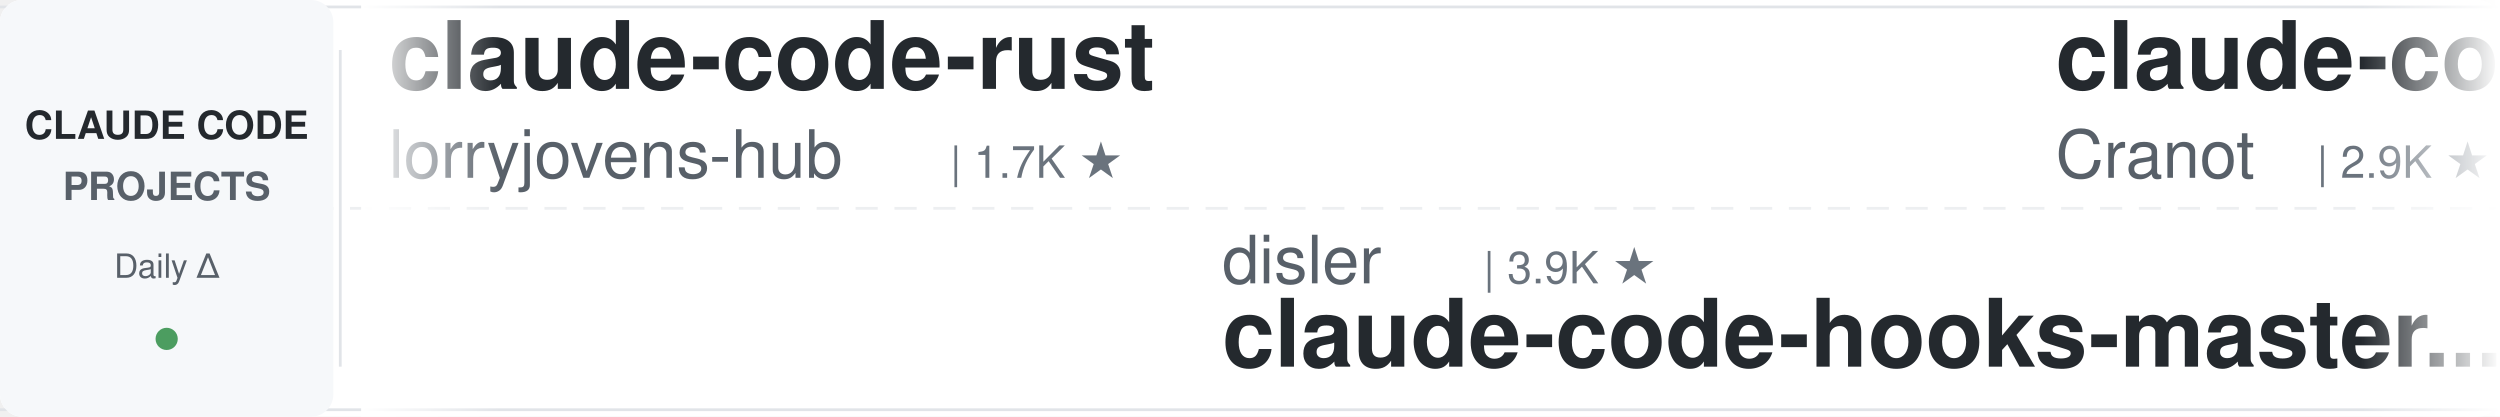
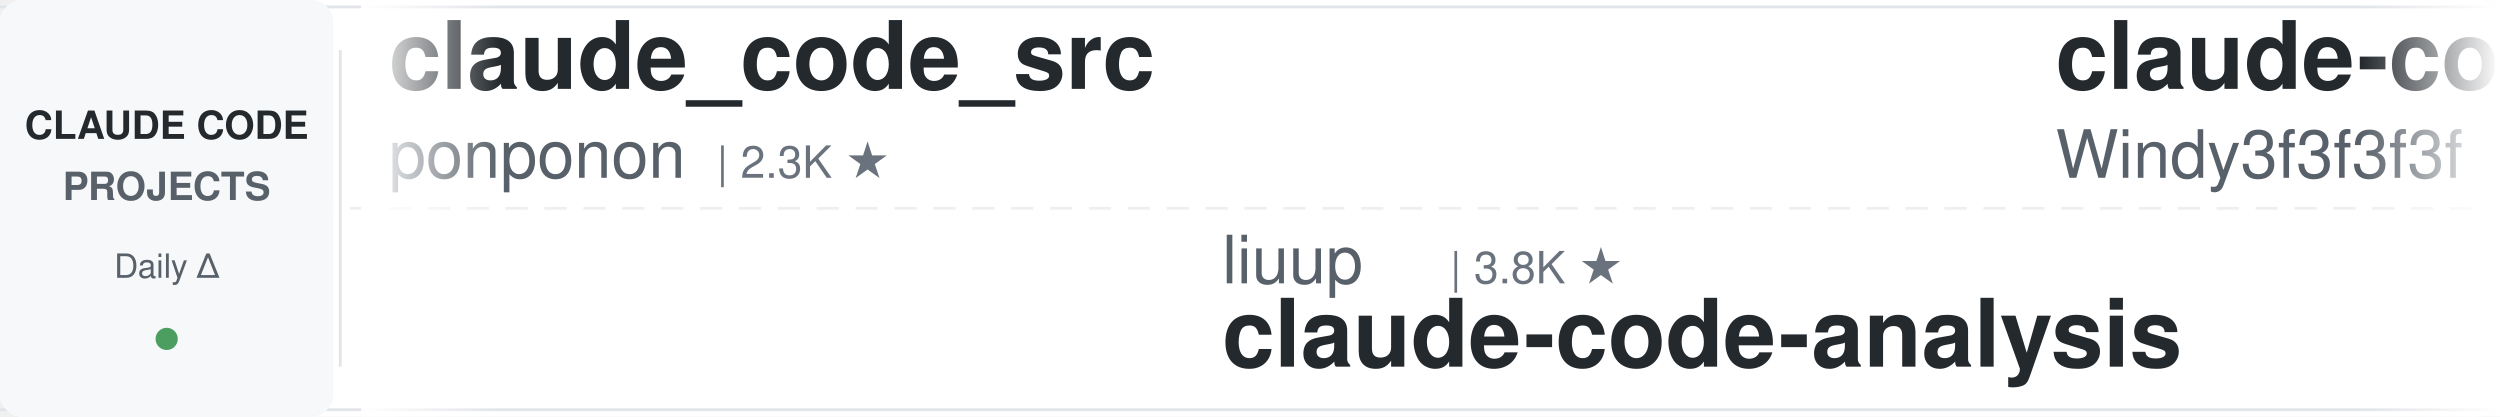
<svg xmlns="http://www.w3.org/2000/svg" width="900" height="150">
  <defs>
    <linearGradient id="leftFade" x1="0%" y1="0%" x2="100%" y2="0%">
      <stop offset="0%" style="stop-color:#ffffff;stop-opacity:1" />
      <stop offset="100%" style="stop-color:#ffffff;stop-opacity:0" />
    </linearGradient>
    <linearGradient id="rightFade" x1="0%" y1="0%" x2="100%" y2="0%">
      <stop offset="0%" style="stop-color:#ffffff;stop-opacity:0" />
      <stop offset="100%" style="stop-color:#ffffff;stop-opacity:1" />
    </linearGradient>
  </defs>
  <rect width="900" height="150" fill="#ffffff" rx="8" />
  <rect x="0" y="2" width="900" height="1" fill="#e1e4e8" />
  <rect x="0" y="147" width="900" height="1" fill="#e1e4e8" />
  <line x1="0" y1="75" x2="900" y2="75" stroke="#e1e4e8" stroke-width="1" stroke-dasharray="8 6" opacity="0.6" />
  <rect x="0" y="0" width="120" height="150" fill="#f6f8fa" rx="8" />
  <text x="60" y="50" font-family="-apple-system, BlinkMacSystemFont, 'Segoe UI', Helvetica, Arial, sans-serif" font-size="14" font-weight="600" fill="#24292e" text-anchor="middle">CLAUDE CODE</text>
  <text x="60" y="72" font-family="-apple-system, BlinkMacSystemFont, 'Segoe UI', Helvetica, Arial, sans-serif" font-size="14" font-weight="600" fill="#586069" text-anchor="middle">PROJECTS</text>
  <text x="60" y="100" font-family="-apple-system, BlinkMacSystemFont, 'Segoe UI', Helvetica, Arial, sans-serif" font-size="12" font-weight="500" fill="#586069" text-anchor="middle">Daily Δ</text>
  <circle cx="60" cy="122" r="4" fill="#22863a" opacity="0.8" />
  <rect x="122" y="18" width="1" height="114" fill="#e1e4e8" />
  <clipPath id="tickerClip">
    <rect x="130" y="0" width="770" height="150" />
  </clipPath>
  <g clip-path="url(#tickerClip)">
    <g id="tickerItems">
      <animateTransform attributeName="transform" attributeType="XML" type="translate" from="0 0" to="-3000 0" dur="54s" repeatCount="indefinite" />
      <g transform="translate(0, 0)">
-         <text x="140" y="32" font-family="-apple-system, BlinkMacSystemFont, 'Segoe UI', Helvetica, Arial, sans-serif" font-size="34" font-weight="600" fill="#24292e">claude-code-rust</text>
-         <text x="140" y="64" font-family="-apple-system, BlinkMacSystemFont, 'Segoe UI', Helvetica, Arial, sans-serif" font-size="24" font-weight="400" fill="#586069">lorryjovens-hub</text>
-         <text x="342" y="64" font-family="-apple-system, BlinkMacSystemFont, 'Segoe UI', Helvetica, Arial, sans-serif" font-size="16" font-weight="500" fill="#6a737d">| 1.7K ★</text>
+         <text x="140" y="32" font-family="-apple-system, BlinkMacSystemFont, 'Segoe UI', Helvetica, Arial, sans-serif" font-size="34" font-weight="600" fill="#24292e">claude_code_src</text>
+         <text x="140" y="64" font-family="-apple-system, BlinkMacSystemFont, 'Segoe UI', Helvetica, Arial, sans-serif" font-size="24" font-weight="400" fill="#586069">ponponon</text>
+         <text x="258" y="64" font-family="-apple-system, BlinkMacSystemFont, 'Segoe UI', Helvetica, Arial, sans-serif" font-size="16" font-weight="500" fill="#6a737d">| 2.3K ★</text>
      </g>
      <g transform="translate(300, 0)">
+         <text x="140" y="102" font-family="-apple-system, BlinkMacSystemFont, 'Segoe UI', Helvetica, Arial, sans-serif" font-size="24" font-weight="400" fill="#586069">liuup</text>
+         <text x="222" y="102" font-family="-apple-system, BlinkMacSystemFont, 'Segoe UI', Helvetica, Arial, sans-serif" font-size="16" font-weight="500" fill="#6a737d">| 3.8K ★</text>
+         <text x="140" y="132" font-family="-apple-system, BlinkMacSystemFont, 'Segoe UI', Helvetica, Arial, sans-serif" font-size="34" font-weight="600" fill="#24292e">claude-code-analysis</text>
+       </g>
+       <g transform="translate(600, 0)">
+         <text x="140" y="32" font-family="-apple-system, BlinkMacSystemFont, 'Segoe UI', Helvetica, Arial, sans-serif" font-size="34" font-weight="600" fill="#24292e">claude-code-from-scratch</text>
+         <text x="140" y="64" font-family="-apple-system, BlinkMacSystemFont, 'Segoe UI', Helvetica, Arial, sans-serif" font-size="24" font-weight="400" fill="#586069">Windy3f3f3f3f</text>
+         <text x="318" y="64" font-family="-apple-system, BlinkMacSystemFont, 'Segoe UI', Helvetica, Arial, sans-serif" font-size="16" font-weight="500" fill="#6a737d">| 2.6K ★</text>
+       </g>
+       <g transform="translate(900, 0)">
+         <text x="140" y="102" font-family="-apple-system, BlinkMacSystemFont, 'Segoe UI', Helvetica, Arial, sans-serif" font-size="24" font-weight="400" fill="#586069">anthropics</text>
+         <text x="282" y="102" font-family="-apple-system, BlinkMacSystemFont, 'Segoe UI', Helvetica, Arial, sans-serif" font-size="16" font-weight="500" fill="#6a737d">| 170.8K ★</text>
+         <text x="140" y="132" font-family="-apple-system, BlinkMacSystemFont, 'Segoe UI', Helvetica, Arial, sans-serif" font-size="34" font-weight="600" fill="#24292e">skills</text>
+       </g>
+       <g transform="translate(1200, 0)">
+         <text x="140" y="32" font-family="-apple-system, BlinkMacSystemFont, 'Segoe UI', Helvetica, Arial, sans-serif" font-size="34" font-weight="600" fill="#24292e">claude-code-engineering</text>
+         <text x="140" y="64" font-family="-apple-system, BlinkMacSystemFont, 'Segoe UI', Helvetica, Arial, sans-serif" font-size="24" font-weight="400" fill="#586069">huangjia2019</text>
+         <text x="306" y="64" font-family="-apple-system, BlinkMacSystemFont, 'Segoe UI', Helvetica, Arial, sans-serif" font-size="16" font-weight="500" fill="#6a737d">| 1.1K ★</text>
+       </g>
+       <g transform="translate(1500, 0)">
+         <text x="140" y="102" font-family="-apple-system, BlinkMacSystemFont, 'Segoe UI', Helvetica, Arial, sans-serif" font-size="24" font-weight="400" fill="#586069">shareAI-lab</text>
+         <text x="294" y="102" font-family="-apple-system, BlinkMacSystemFont, 'Segoe UI', Helvetica, Arial, sans-serif" font-size="16" font-weight="500" fill="#6a737d">| 74.9K ★</text>
+         <text x="140" y="132" font-family="-apple-system, BlinkMacSystemFont, 'Segoe UI', Helvetica, Arial, sans-serif" font-size="34" font-weight="600" fill="#24292e">learn-claude-code</text>
+       </g>
+       <g transform="translate(1800, 0)">
+         <text x="140" y="32" font-family="-apple-system, BlinkMacSystemFont, 'Segoe UI', Helvetica, Arial, sans-serif" font-size="34" font-weight="600" fill="#24292e">claude-code-video-toolki...</text>
+         <text x="140" y="64" font-family="-apple-system, BlinkMacSystemFont, 'Segoe UI', Helvetica, Arial, sans-serif" font-size="24" font-weight="400" fill="#586069">digitalsamba</text>
+         <text x="306" y="64" font-family="-apple-system, BlinkMacSystemFont, 'Segoe UI', Helvetica, Arial, sans-serif" font-size="16" font-weight="500" fill="#6a737d">| 2.0K ★</text>
+       </g>
+       <g transform="translate(2100, 0)">
        <text x="140" y="102" font-family="-apple-system, BlinkMacSystemFont, 'Segoe UI', Helvetica, Arial, sans-serif" font-size="24" font-weight="400" fill="#586069">disler</text>
        <text x="234" y="102" font-family="-apple-system, BlinkMacSystemFont, 'Segoe UI', Helvetica, Arial, sans-serif" font-size="16" font-weight="500" fill="#6a737d">| 3.9K ★</text>
        <text x="140" y="132" font-family="-apple-system, BlinkMacSystemFont, 'Segoe UI', Helvetica, Arial, sans-serif" font-size="34" font-weight="600" fill="#24292e">claude-code-hooks-master...</text>
      </g>
-       <g transform="translate(600, 0)">
-         <text x="140" y="32" font-family="-apple-system, BlinkMacSystemFont, 'Segoe UI', Helvetica, Arial, sans-serif" font-size="34" font-weight="600" fill="#24292e">claude-code-guide</text>
-         <text x="140" y="64" font-family="-apple-system, BlinkMacSystemFont, 'Segoe UI', Helvetica, Arial, sans-serif" font-size="24" font-weight="400" fill="#586069">Cranot</text>
-         <text x="234" y="64" font-family="-apple-system, BlinkMacSystemFont, 'Segoe UI', Helvetica, Arial, sans-serif" font-size="16" font-weight="500" fill="#6a737d">| 2.9K ★</text>
-       </g>
-       <g transform="translate(900, 0)">
-         <text x="140" y="102" font-family="-apple-system, BlinkMacSystemFont, 'Segoe UI', Helvetica, Arial, sans-serif" font-size="24" font-weight="400" fill="#586069">JrCx7scC</text>
-         <text x="258" y="102" font-family="-apple-system, BlinkMacSystemFont, 'Segoe UI', Helvetica, Arial, sans-serif" font-size="16" font-weight="500" fill="#6a737d">| 374 ★</text>
-         <text x="140" y="132" font-family="-apple-system, BlinkMacSystemFont, 'Segoe UI', Helvetica, Arial, sans-serif" font-size="34" font-weight="600" fill="#24292e">claude-code-source</text>
-       </g>
-       <g transform="translate(1200, 0)">
-         <text x="140" y="32" font-family="-apple-system, BlinkMacSystemFont, 'Segoe UI', Helvetica, Arial, sans-serif" font-size="34" font-weight="600" fill="#24292e">oh-my-claudecode</text>
-         <text x="140" y="64" font-family="-apple-system, BlinkMacSystemFont, 'Segoe UI', Helvetica, Arial, sans-serif" font-size="24" font-weight="400" fill="#586069">Yeachan-Heo</text>
-         <text x="294" y="64" font-family="-apple-system, BlinkMacSystemFont, 'Segoe UI', Helvetica, Arial, sans-serif" font-size="16" font-weight="500" fill="#6a737d">| 38.7K ★</text>
-       </g>
-       <g transform="translate(1500, 0)">
-         <text x="140" y="102" font-family="-apple-system, BlinkMacSystemFont, 'Segoe UI', Helvetica, Arial, sans-serif" font-size="24" font-weight="400" fill="#586069">anthropics</text>
-         <text x="282" y="102" font-family="-apple-system, BlinkMacSystemFont, 'Segoe UI', Helvetica, Arial, sans-serif" font-size="16" font-weight="500" fill="#6a737d">| 170.7K ★</text>
-         <text x="140" y="132" font-family="-apple-system, BlinkMacSystemFont, 'Segoe UI', Helvetica, Arial, sans-serif" font-size="34" font-weight="600" fill="#24292e">skills</text>
-       </g>
-       <g transform="translate(1800, 0)">
-         <text x="140" y="32" font-family="-apple-system, BlinkMacSystemFont, 'Segoe UI', Helvetica, Arial, sans-serif" font-size="34" font-weight="600" fill="#24292e">everything-claude-code-z...</text>
-         <text x="140" y="64" font-family="-apple-system, BlinkMacSystemFont, 'Segoe UI', Helvetica, Arial, sans-serif" font-size="24" font-weight="400" fill="#586069">xu-xiang</text>
-         <text x="258" y="64" font-family="-apple-system, BlinkMacSystemFont, 'Segoe UI', Helvetica, Arial, sans-serif" font-size="16" font-weight="500" fill="#6a737d">| 1.9K ★</text>
-       </g>
-       <g transform="translate(2100, 0)">
-         <text x="140" y="102" font-family="-apple-system, BlinkMacSystemFont, 'Segoe UI', Helvetica, Arial, sans-serif" font-size="24" font-weight="400" fill="#586069">lintsinghua</text>
-         <text x="294" y="102" font-family="-apple-system, BlinkMacSystemFont, 'Segoe UI', Helvetica, Arial, sans-serif" font-size="16" font-weight="500" fill="#6a737d">| 4.1K ★</text>
-         <text x="140" y="132" font-family="-apple-system, BlinkMacSystemFont, 'Segoe UI', Helvetica, Arial, sans-serif" font-size="34" font-weight="600" fill="#24292e">claude-code-book</text>
-       </g>
      <g transform="translate(2400, 0)">
-         <text x="140" y="32" font-family="-apple-system, BlinkMacSystemFont, 'Segoe UI', Helvetica, Arial, sans-serif" font-size="34" font-weight="600" fill="#24292e">claude-code-engineering</text>
-         <text x="140" y="64" font-family="-apple-system, BlinkMacSystemFont, 'Segoe UI', Helvetica, Arial, sans-serif" font-size="24" font-weight="400" fill="#586069">huangjia2019</text>
-         <text x="306" y="64" font-family="-apple-system, BlinkMacSystemFont, 'Segoe UI', Helvetica, Arial, sans-serif" font-size="16" font-weight="500" fill="#6a737d">| 1.1K ★</text>
+         <text x="140" y="32" font-family="-apple-system, BlinkMacSystemFont, 'Segoe UI', Helvetica, Arial, sans-serif" font-size="34" font-weight="600" fill="#24292e">sc-claude-code-files</text>
+         <text x="140" y="64" font-family="-apple-system, BlinkMacSystemFont, 'Segoe UI', Helvetica, Arial, sans-serif" font-size="24" font-weight="400" fill="#586069">https-deeplearning-ai</text>
+         <text x="414" y="64" font-family="-apple-system, BlinkMacSystemFont, 'Segoe UI', Helvetica, Arial, sans-serif" font-size="16" font-weight="500" fill="#6a737d">| 544 ★</text>
      </g>
      <g transform="translate(2700, 0)">
-         <text x="140" y="102" font-family="-apple-system, BlinkMacSystemFont, 'Segoe UI', Helvetica, Arial, sans-serif" font-size="24" font-weight="400" fill="#586069">shareAI-lab</text>
-         <text x="294" y="102" font-family="-apple-system, BlinkMacSystemFont, 'Segoe UI', Helvetica, Arial, sans-serif" font-size="16" font-weight="500" fill="#6a737d">| 74.8K ★</text>
-         <text x="140" y="132" font-family="-apple-system, BlinkMacSystemFont, 'Segoe UI', Helvetica, Arial, sans-serif" font-size="34" font-weight="600" fill="#24292e">learn-claude-code</text>
+         <text x="140" y="102" font-family="-apple-system, BlinkMacSystemFont, 'Segoe UI', Helvetica, Arial, sans-serif" font-size="24" font-weight="400" fill="#586069">oboard</text>
+         <text x="234" y="102" font-family="-apple-system, BlinkMacSystemFont, 'Segoe UI', Helvetica, Arial, sans-serif" font-size="16" font-weight="500" fill="#6a737d">| 3.3K ★</text>
+         <text x="140" y="132" font-family="-apple-system, BlinkMacSystemFont, 'Segoe UI', Helvetica, Arial, sans-serif" font-size="34" font-weight="600" fill="#24292e">claude-code-rev</text>
      </g>
      <g transform="translate(3000, 0)">
-         <text x="140" y="32" font-family="-apple-system, BlinkMacSystemFont, 'Segoe UI', Helvetica, Arial, sans-serif" font-size="34" font-weight="600" fill="#24292e">claude-code-rust</text>
-         <text x="140" y="64" font-family="-apple-system, BlinkMacSystemFont, 'Segoe UI', Helvetica, Arial, sans-serif" font-size="24" font-weight="400" fill="#586069">lorryjovens-hub</text>
-         <text x="342" y="64" font-family="-apple-system, BlinkMacSystemFont, 'Segoe UI', Helvetica, Arial, sans-serif" font-size="16" font-weight="500" fill="#6a737d">| 1.7K ★</text>
+         <text x="140" y="32" font-family="-apple-system, BlinkMacSystemFont, 'Segoe UI', Helvetica, Arial, sans-serif" font-size="34" font-weight="600" fill="#24292e">claude_code_src</text>
+         <text x="140" y="64" font-family="-apple-system, BlinkMacSystemFont, 'Segoe UI', Helvetica, Arial, sans-serif" font-size="24" font-weight="400" fill="#586069">ponponon</text>
+         <text x="258" y="64" font-family="-apple-system, BlinkMacSystemFont, 'Segoe UI', Helvetica, Arial, sans-serif" font-size="16" font-weight="500" fill="#6a737d">| 2.3K ★</text>
      </g>
      <g transform="translate(3300, 0)">
-         <text x="140" y="102" font-family="-apple-system, BlinkMacSystemFont, 'Segoe UI', Helvetica, Arial, sans-serif" font-size="24" font-weight="400" fill="#586069">disler</text>
-         <text x="234" y="102" font-family="-apple-system, BlinkMacSystemFont, 'Segoe UI', Helvetica, Arial, sans-serif" font-size="16" font-weight="500" fill="#6a737d">| 3.9K ★</text>
-         <text x="140" y="132" font-family="-apple-system, BlinkMacSystemFont, 'Segoe UI', Helvetica, Arial, sans-serif" font-size="34" font-weight="600" fill="#24292e">claude-code-hooks-master...</text>
+         <text x="140" y="102" font-family="-apple-system, BlinkMacSystemFont, 'Segoe UI', Helvetica, Arial, sans-serif" font-size="24" font-weight="400" fill="#586069">liuup</text>
+         <text x="222" y="102" font-family="-apple-system, BlinkMacSystemFont, 'Segoe UI', Helvetica, Arial, sans-serif" font-size="16" font-weight="500" fill="#6a737d">| 3.8K ★</text>
+         <text x="140" y="132" font-family="-apple-system, BlinkMacSystemFont, 'Segoe UI', Helvetica, Arial, sans-serif" font-size="34" font-weight="600" fill="#24292e">claude-code-analysis</text>
      </g>
      <g transform="translate(3600, 0)">
-         <text x="140" y="32" font-family="-apple-system, BlinkMacSystemFont, 'Segoe UI', Helvetica, Arial, sans-serif" font-size="34" font-weight="600" fill="#24292e">claude-code-guide</text>
-         <text x="140" y="64" font-family="-apple-system, BlinkMacSystemFont, 'Segoe UI', Helvetica, Arial, sans-serif" font-size="24" font-weight="400" fill="#586069">Cranot</text>
-         <text x="234" y="64" font-family="-apple-system, BlinkMacSystemFont, 'Segoe UI', Helvetica, Arial, sans-serif" font-size="16" font-weight="500" fill="#6a737d">| 2.9K ★</text>
+         <text x="140" y="32" font-family="-apple-system, BlinkMacSystemFont, 'Segoe UI', Helvetica, Arial, sans-serif" font-size="34" font-weight="600" fill="#24292e">claude-code-from-scratch</text>
+         <text x="140" y="64" font-family="-apple-system, BlinkMacSystemFont, 'Segoe UI', Helvetica, Arial, sans-serif" font-size="24" font-weight="400" fill="#586069">Windy3f3f3f3f</text>
+         <text x="318" y="64" font-family="-apple-system, BlinkMacSystemFont, 'Segoe UI', Helvetica, Arial, sans-serif" font-size="16" font-weight="500" fill="#6a737d">| 2.6K ★</text>
      </g>
      <g transform="translate(3900, 0)">
-         <text x="140" y="102" font-family="-apple-system, BlinkMacSystemFont, 'Segoe UI', Helvetica, Arial, sans-serif" font-size="24" font-weight="400" fill="#586069">JrCx7scC</text>
-         <text x="258" y="102" font-family="-apple-system, BlinkMacSystemFont, 'Segoe UI', Helvetica, Arial, sans-serif" font-size="16" font-weight="500" fill="#6a737d">| 374 ★</text>
-         <text x="140" y="132" font-family="-apple-system, BlinkMacSystemFont, 'Segoe UI', Helvetica, Arial, sans-serif" font-size="34" font-weight="600" fill="#24292e">claude-code-source</text>
+         <text x="140" y="102" font-family="-apple-system, BlinkMacSystemFont, 'Segoe UI', Helvetica, Arial, sans-serif" font-size="24" font-weight="400" fill="#586069">anthropics</text>
+         <text x="282" y="102" font-family="-apple-system, BlinkMacSystemFont, 'Segoe UI', Helvetica, Arial, sans-serif" font-size="16" font-weight="500" fill="#6a737d">| 170.8K ★</text>
+         <text x="140" y="132" font-family="-apple-system, BlinkMacSystemFont, 'Segoe UI', Helvetica, Arial, sans-serif" font-size="34" font-weight="600" fill="#24292e">skills</text>
      </g>
    </g>
  </g>
  <rect x="130" y="0" width="50" height="150" fill="url(#leftFade)" />
  <rect x="850" y="0" width="50" height="150" fill="url(#rightFade)" />
</svg>
